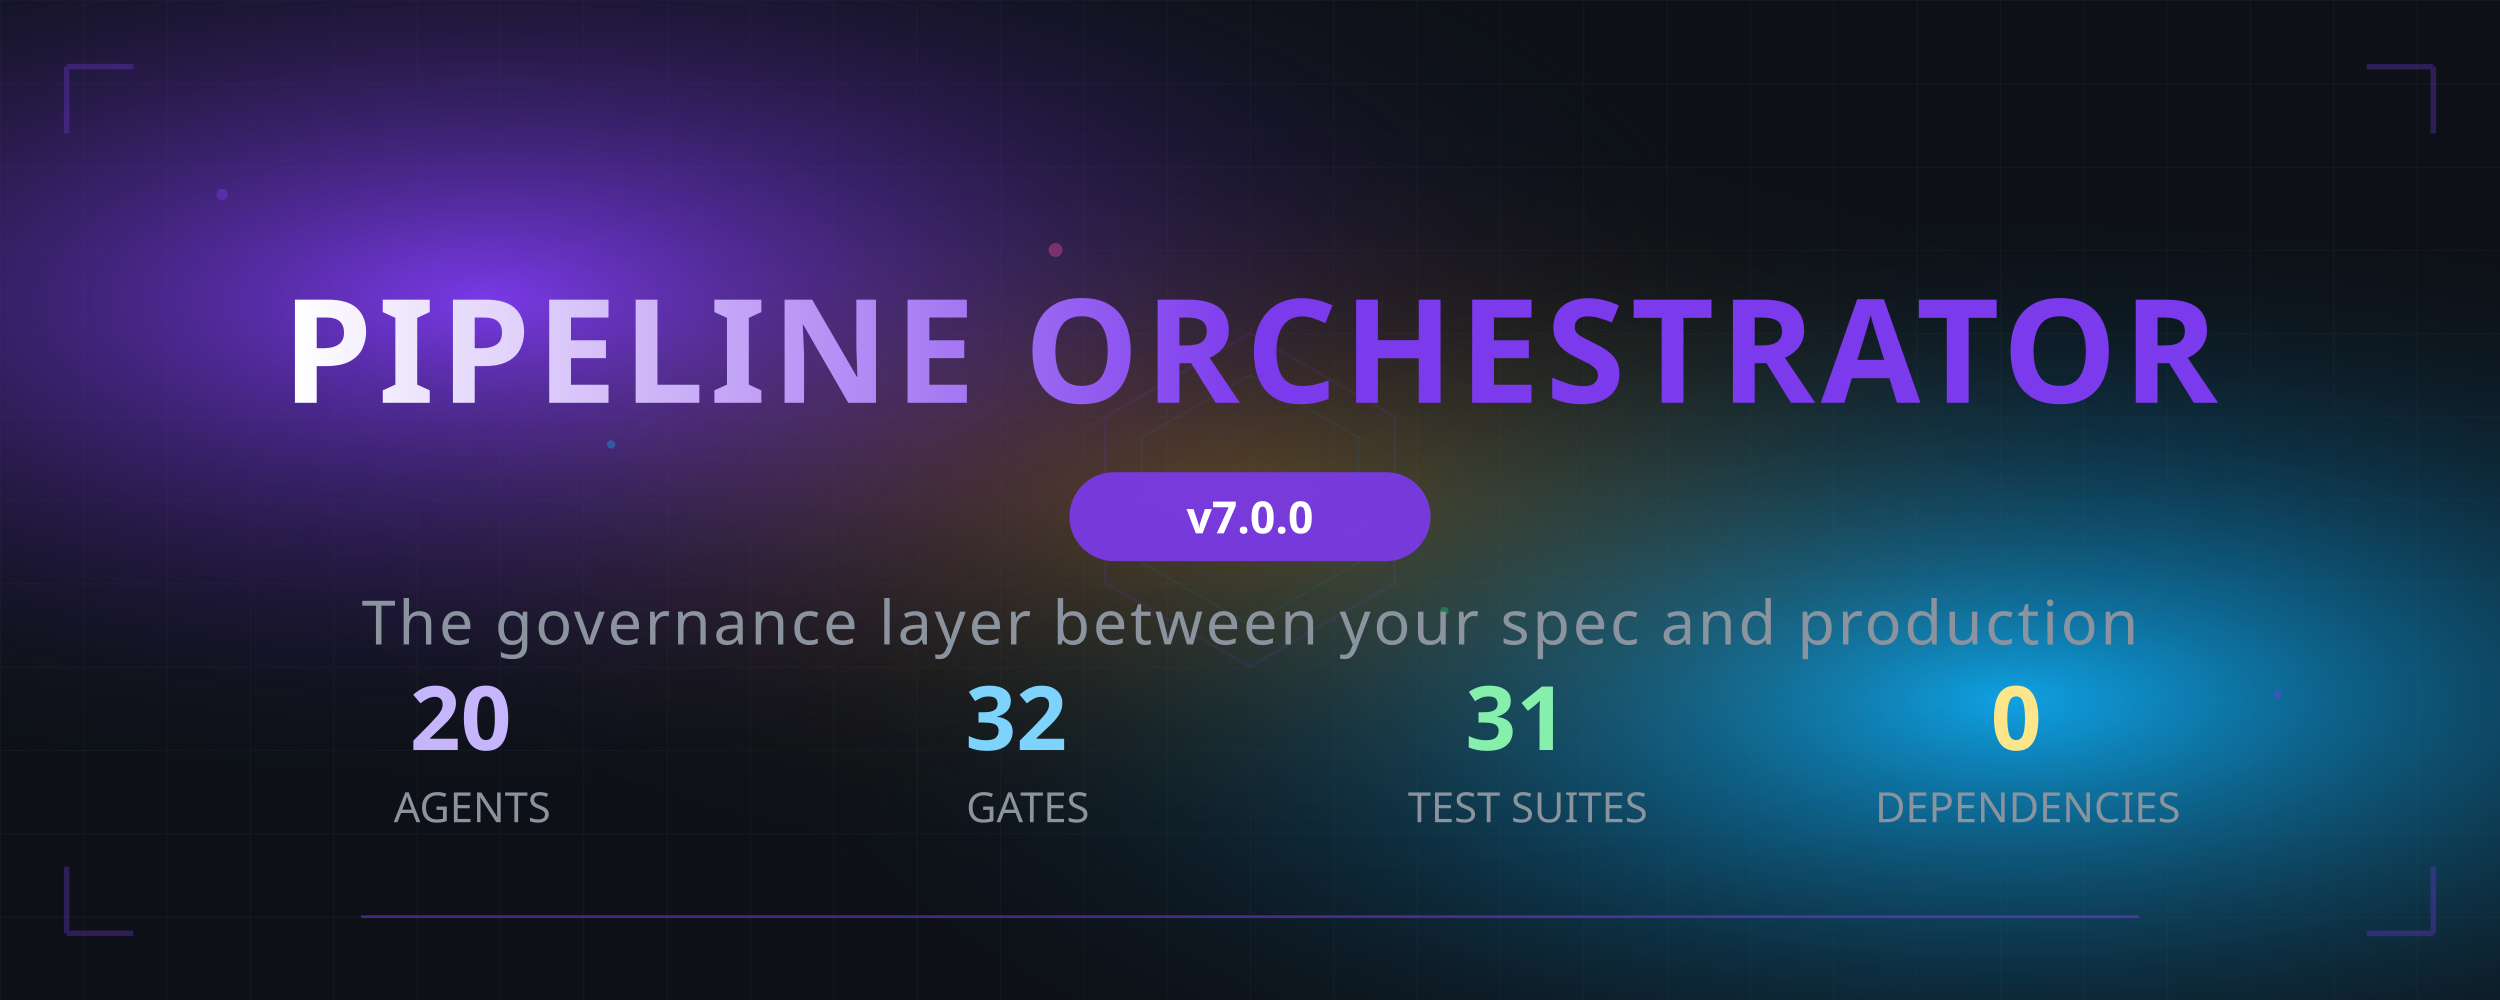
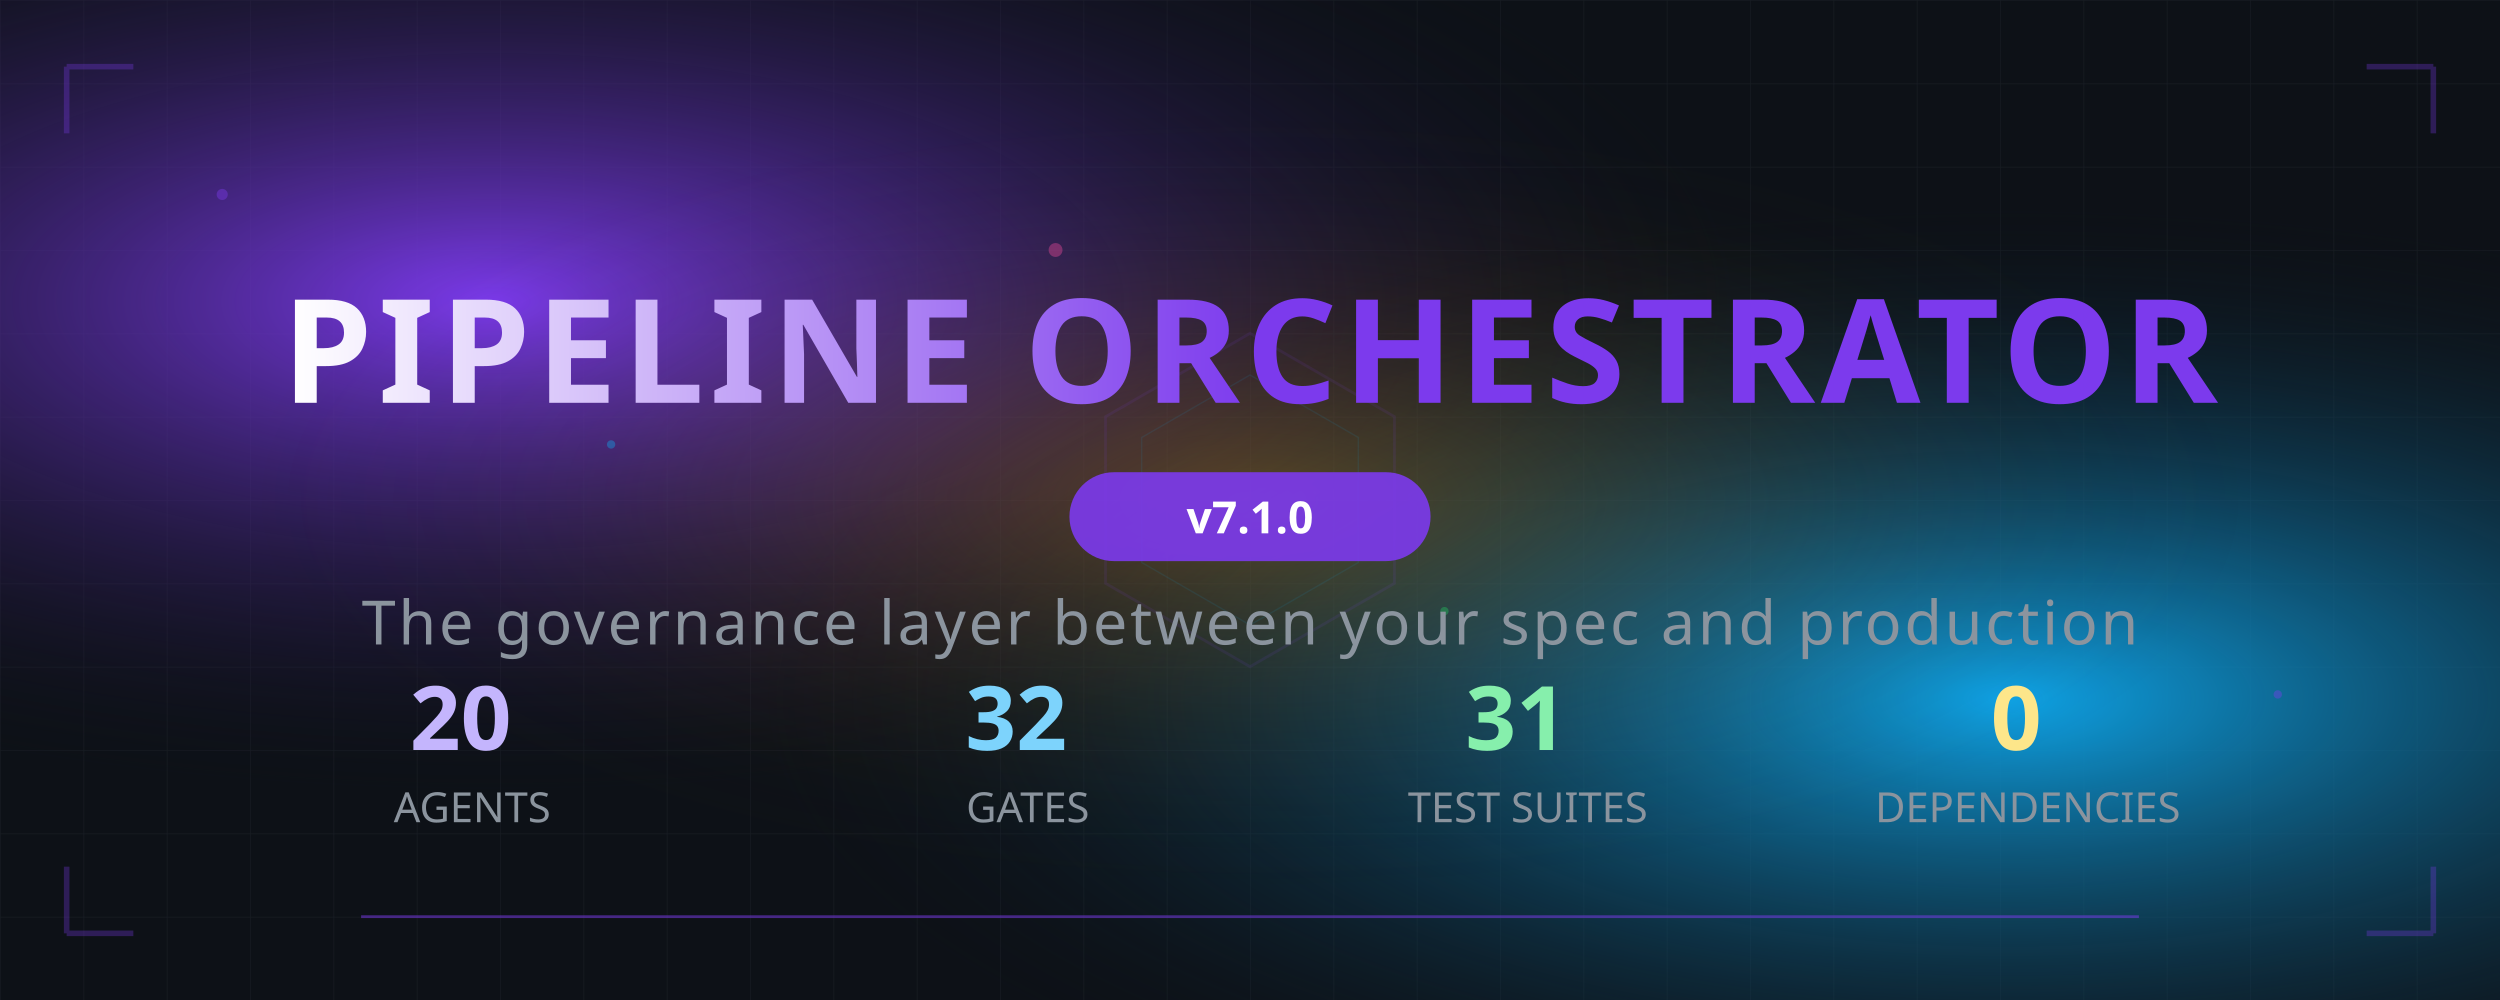
<svg xmlns="http://www.w3.org/2000/svg" viewBox="0 0 900 360" width="100%">
  <defs>
    <radialGradient id="orb1" cx="20%" cy="30%" r="50%">
      <stop offset="0%" stop-color="#7C3AED">
        <animate attributeName="stop-color" values="#7C3AED;#EC4899;#7C3AED" dur="8s" repeatCount="indefinite" />
      </stop>
      <stop offset="100%" stop-color="#0d1117" stop-opacity="0" />
    </radialGradient>
    <radialGradient id="orb2" cx="80%" cy="70%" r="50%">
      <stop offset="0%" stop-color="#0EA5E9">
        <animate attributeName="stop-color" values="#0EA5E9;#22C55E;#0EA5E9" dur="10s" repeatCount="indefinite" />
      </stop>
      <stop offset="100%" stop-color="#0d1117" stop-opacity="0" />
    </radialGradient>
    <radialGradient id="orb3" cx="50%" cy="50%" r="40%">
      <stop offset="0%" stop-color="#F59E0B" stop-opacity="0.3">
        <animate attributeName="stop-opacity" values="0.3;0.6;0.3" dur="6s" repeatCount="indefinite" />
      </stop>
      <stop offset="100%" stop-color="#0d1117" stop-opacity="0" />
    </radialGradient>
    <pattern id="grid" width="30" height="30" patternUnits="userSpaceOnUse">
      <path d="M 30 0 L 0 0 0 30" fill="none" stroke="#30363d" stroke-width="0.5" opacity="0.3" />
    </pattern>
    <linearGradient id="shimmer" x1="0%" y1="0%" x2="100%" y2="0%">
      <stop offset="-50%" stop-color="#7C3AED" />
      <stop offset="0%" stop-color="#fff" />
      <stop offset="50%" stop-color="#7C3AED" />
      <stop offset="100%" stop-color="#7C3AED" />
      <animate attributeName="x1" values="-100%;100%" dur="4s" repeatCount="indefinite" />
      <animate attributeName="x2" values="0%;200%" dur="4s" repeatCount="indefinite" />
    </linearGradient>
  </defs>
  <rect width="900" height="360" fill="#0d1117" />
  <rect width="900" height="360" fill="url(#grid)" />
  <rect width="900" height="360" fill="url(#orb1)" />
  <rect width="900" height="360" fill="url(#orb2)" />
  <rect width="900" height="360" fill="url(#orb3)" />
  <g opacity="0.4">
    <circle cx="80" cy="70" r="2" fill="#7C3AED">
      <animate attributeName="cy" values="70;55;70" dur="5s" repeatCount="indefinite" />
      <animate attributeName="opacity" values="0.4;0.8;0.4" dur="5s" repeatCount="indefinite" />
    </circle>
    <circle cx="220" cy="160" r="1.5" fill="#0EA5E9">
      <animate attributeName="cy" values="160;140;160" dur="7s" repeatCount="indefinite" />
      <animate attributeName="opacity" values="0.3;0.7;0.3" dur="7s" repeatCount="indefinite" />
    </circle>
    <circle cx="380" cy="90" r="2.5" fill="#EC4899">
      <animate attributeName="cy" values="90;75;90" dur="6s" repeatCount="indefinite" />
      <animate attributeName="opacity" values="0.2;0.6;0.2" dur="6s" repeatCount="indefinite" />
    </circle>
    <circle cx="520" cy="220" r="1.5" fill="#22C55E">
      <animate attributeName="cy" values="220;200;220" dur="8s" repeatCount="indefinite" />
      <animate attributeName="opacity" values="0.3;0.7;0.3" dur="8s" repeatCount="indefinite" />
    </circle>
    <circle cx="680" cy="120" r="2" fill="#F59E0B">
      <animate attributeName="cy" values="120;105;120" dur="5.5s" repeatCount="indefinite" />
      <animate attributeName="opacity" values="0.3;0.7;0.3" dur="5.5s" repeatCount="indefinite" />
    </circle>
    <circle cx="820" cy="250" r="1.5" fill="#7C3AED">
      <animate attributeName="cy" values="250;230;250" dur="9s" repeatCount="indefinite" />
      <animate attributeName="opacity" values="0.2;0.6;0.2" dur="9s" repeatCount="indefinite" />
    </circle>
  </g>
  <g transform="translate(450, 180)" opacity="0.1">
    <polygon points="0,-60 52,-30 52,30 0,60 -52,30 -52,-30" fill="none" stroke="#7C3AED" stroke-width="1">
      <animateTransform attributeName="transform" type="rotate" from="0" to="360" dur="60s" repeatCount="indefinite" />
    </polygon>
    <polygon points="0,-45 39,-22.5 39,22.5 0,45 -39,22.5 -39,-22.5" fill="none" stroke="#0EA5E9" stroke-width="0.5">
      <animateTransform attributeName="transform" type="rotate" from="360" to="0" dur="45s" repeatCount="indefinite" />
    </polygon>
  </g>
  <text x="450" y="145" text-anchor="middle" font-family="'Segoe UI',system-ui,sans-serif" font-size="52" font-weight="800" fill="url(#shimmer)" letter-spacing="2">PIPELINE ORCHESTRATOR</text>
  <g transform="translate(450, 170)">
    <rect x="-65" y="0" width="130" height="32" rx="16" fill="#7C3AED" opacity="0.9">
      <animate attributeName="opacity" values="0.9;1;0.9" dur="3s" repeatCount="indefinite" />
    </rect>
-     <text x="0" y="22" text-anchor="middle" font-family="'Segoe UI',system-ui,sans-serif" font-size="16" font-weight="700" fill="#fff">v7.0.0</text>
+     <text x="0" y="22" text-anchor="middle" font-family="'Segoe UI',system-ui,sans-serif" font-size="16" font-weight="700" fill="#fff">v7.1.0</text>
  </g>
  <text x="450" y="232" text-anchor="middle" font-family="'Segoe UI',system-ui,sans-serif" font-size="22" fill="#8b949e" font-weight="400" letter-spacing="1">
    The governance layer between your spec and production
  </text>
  <g transform="translate(0, 270)">
    <text x="170" y="0" text-anchor="middle" font-family="'Segoe UI',system-ui,sans-serif" font-size="32" font-weight="800" fill="#c4b5fd">
      20
      <animate attributeName="fill" values="#c4b5fd;#fff;#c4b5fd" dur="4s" repeatCount="indefinite" />
    </text>
    <text x="170" y="26" text-anchor="middle" font-family="'Segoe UI',system-ui,sans-serif" font-size="15" fill="#8b949e" font-weight="500">AGENTS</text>
    <text x="370" y="0" text-anchor="middle" font-family="'Segoe UI',system-ui,sans-serif" font-size="32" font-weight="800" fill="#7dd3fc">
      32
      <animate attributeName="fill" values="#7dd3fc;#fff;#7dd3fc" dur="4s" begin="1s" repeatCount="indefinite" />
    </text>
    <text x="370" y="26" text-anchor="middle" font-family="'Segoe UI',system-ui,sans-serif" font-size="15" fill="#8b949e" font-weight="500">GATES</text>
    <text x="550" y="0" text-anchor="middle" font-family="'Segoe UI',system-ui,sans-serif" font-size="32" font-weight="800" fill="#86efac">
      31
      <animate attributeName="fill" values="#86efac;#fff;#86efac" dur="4s" begin="2s" repeatCount="indefinite" />
    </text>
    <text x="550" y="26" text-anchor="middle" font-family="'Segoe UI',system-ui,sans-serif" font-size="15" fill="#8b949e" font-weight="500">TEST SUITES</text>
    <text x="730" y="0" text-anchor="middle" font-family="'Segoe UI',system-ui,sans-serif" font-size="32" font-weight="800" fill="#fde68a">
      0
      <animate attributeName="fill" values="#fde68a;#fff;#fde68a" dur="4s" begin="3s" repeatCount="indefinite" />
    </text>
    <text x="730" y="26" text-anchor="middle" font-family="'Segoe UI',system-ui,sans-serif" font-size="15" fill="#8b949e" font-weight="500">DEPENDENCIES</text>
  </g>
  <line x1="130" y1="330" x2="770" y2="330" stroke="#7C3AED" stroke-width="1" opacity="0.5">
    <animate attributeName="opacity" values="0.3;0.8;0.3" dur="3s" repeatCount="indefinite" />
  </line>
  <g opacity="0.3">
    <path d="M 24 24 L 24 48 M 24 24 L 48 24" stroke="#7C3AED" stroke-width="2" fill="none">
      <animate attributeName="opacity" values="0.3;0.6;0.3" dur="4s" repeatCount="indefinite" />
    </path>
    <path d="M 876 24 L 876 48 M 876 24 L 852 24" stroke="#7C3AED" stroke-width="2" fill="none">
      <animate attributeName="opacity" values="0.3;0.6;0.3" dur="4s" begin="1s" repeatCount="indefinite" />
    </path>
    <path d="M 24 336 L 24 312 M 24 336 L 48 336" stroke="#7C3AED" stroke-width="2" fill="none">
      <animate attributeName="opacity" values="0.3;0.6;0.3" dur="4s" begin="2s" repeatCount="indefinite" />
    </path>
    <path d="M 876 336 L 876 312 M 876 336 L 852 336" stroke="#7C3AED" stroke-width="2" fill="none">
      <animate attributeName="opacity" values="0.3;0.6;0.3" dur="4s" begin="3s" repeatCount="indefinite" />
    </path>
  </g>
</svg>
